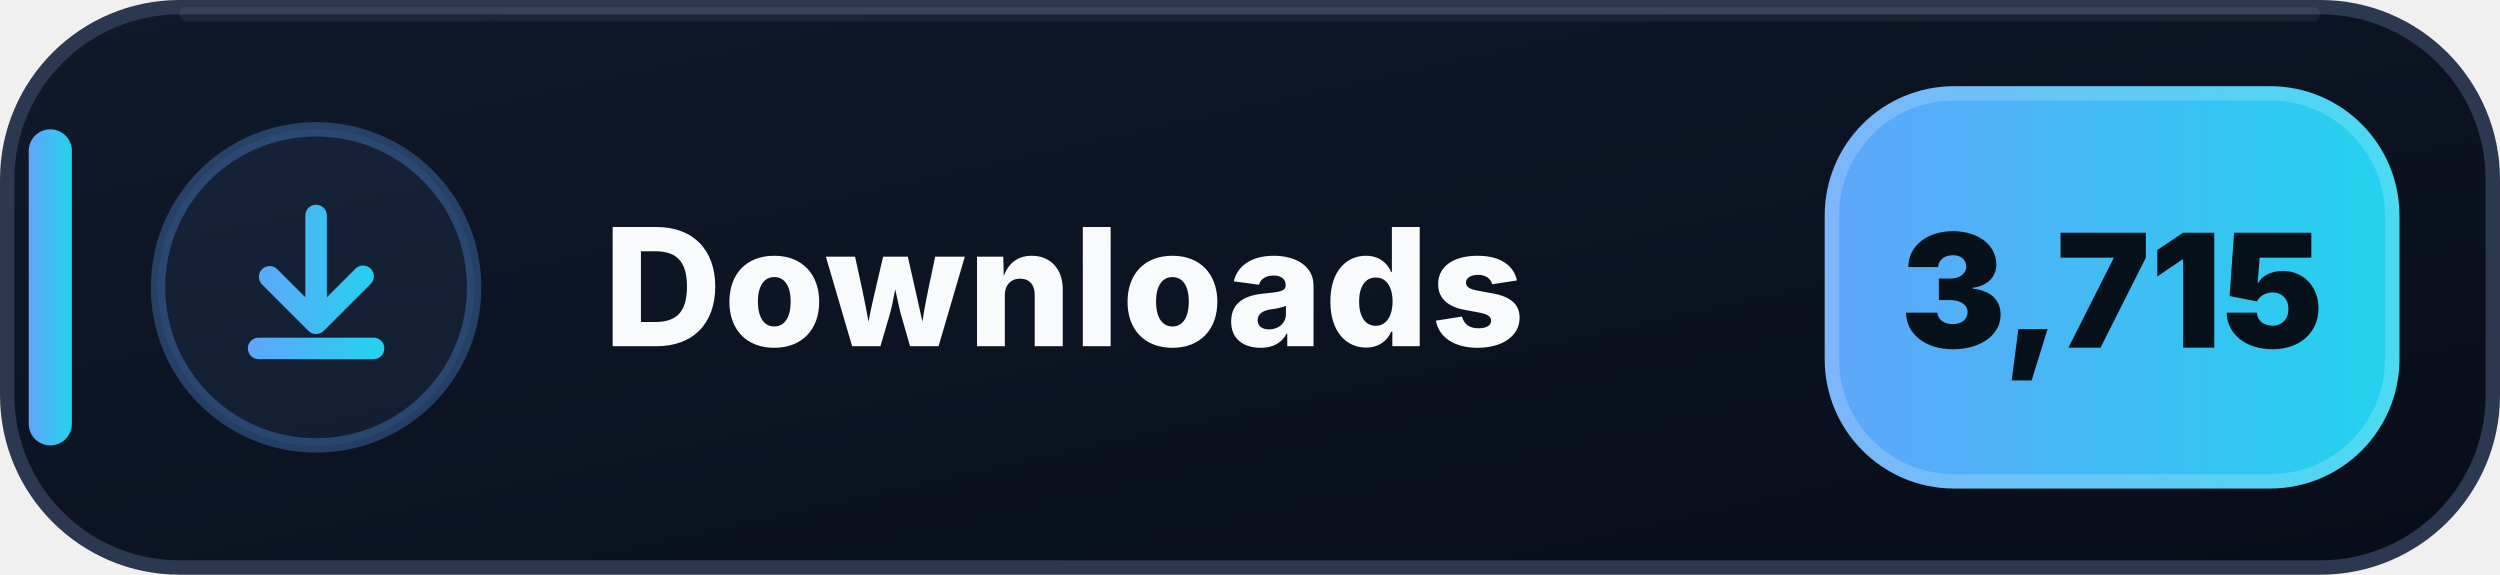
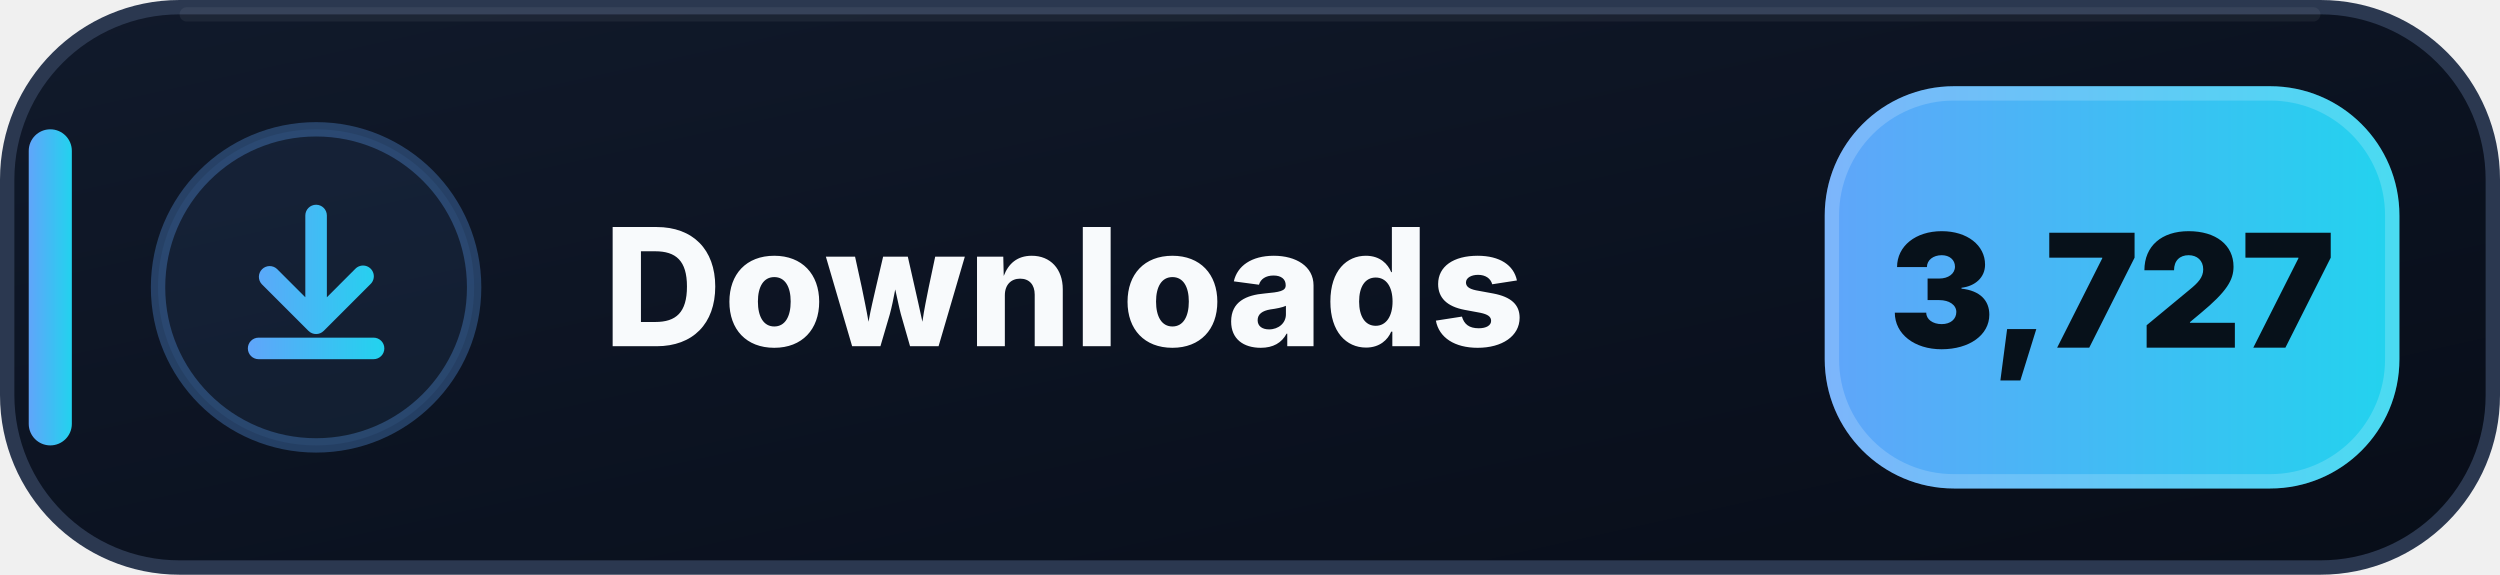
- <svg xmlns="http://www.w3.org/2000/svg" width="174" height="40" viewBox="0 0 174 40" role="img" aria-label="Downloads: 3,715">
+ <svg xmlns="http://www.w3.org/2000/svg" width="174" height="40" viewBox="0 0 174 40" role="img" aria-label="Downloads: 3,727">
  <defs>
    <linearGradient id="downloads-bg" x1="0" y1="0" x2="1" y2="1">
      <stop offset="0" stop-color="#111A2B" />
      <stop offset=".58" stop-color="#0B1220" />
      <stop offset="1" stop-color="#080D18" />
    </linearGradient>
    <linearGradient id="downloads-accent" x1="0" y1="0" x2="1" y2="0">
      <stop offset="0" stop-color="#60A5FA" />
      <stop offset="1" stop-color="#22D3EE" />
    </linearGradient>
  </defs>
  <rect x=".5" y=".5" width="173" height="39" rx="12" fill="url(#downloads-bg)" stroke="#2B3850" />
  <path d="M13 1h148" stroke="#FFFFFF" stroke-opacity=".055" stroke-linecap="round" />
  <rect x="2" y="9" width="3" height="22" rx="1.5" fill="url(#downloads-accent)" />
  <circle cx="22" cy="20" r="11" fill="#60A5FA" fill-opacity=".075" stroke="#60A5FA" stroke-opacity=".3" />
  <g transform="translate(14 12)" fill="url(#downloads-accent)">
    <path d="M8 2.25a.75.75 0 0 1 .75.75v5.69l1.97-1.97a.75.75 0 1 1 1.06 1.06l-3.25 3.25a.75.75 0 0 1-1.06 0L4.22 7.78a.75.75 0 0 1 1.06-1.06l1.97 1.97V3A.75.75 0 0 1 8 2.25Zm-4.75 10a.75.75 0 0 1 .75-.75h8a.75.75 0 0 1 0 1.5H4a.75.75 0 0 1-.75-.75Z" />
  </g>
  <text x="42" y="24.1" fill="#F8FAFC" font-family="Segoe UI,Inter,Arial,sans-serif" font-size="11.4" font-weight="800" letter-spacing=".12">Downloads</text>
  <rect x="127" y="6" width="40" height="28" rx="9" fill="url(#downloads-accent)" />
  <rect x="127.5" y="6.5" width="39" height="27" rx="8.5" fill="none" stroke="#FFFFFF" stroke-opacity=".18" />
-   <text x="147" y="24.2" text-anchor="middle" fill="#07111A" font-family="Segoe UI,Inter,Arial,sans-serif" font-size="11" font-weight="900">3,715</text>
+   <text x="147" y="24.2" text-anchor="middle" fill="#07111A" font-family="Segoe UI,Inter,Arial,sans-serif" font-size="11" font-weight="900">3,727</text>
</svg>
